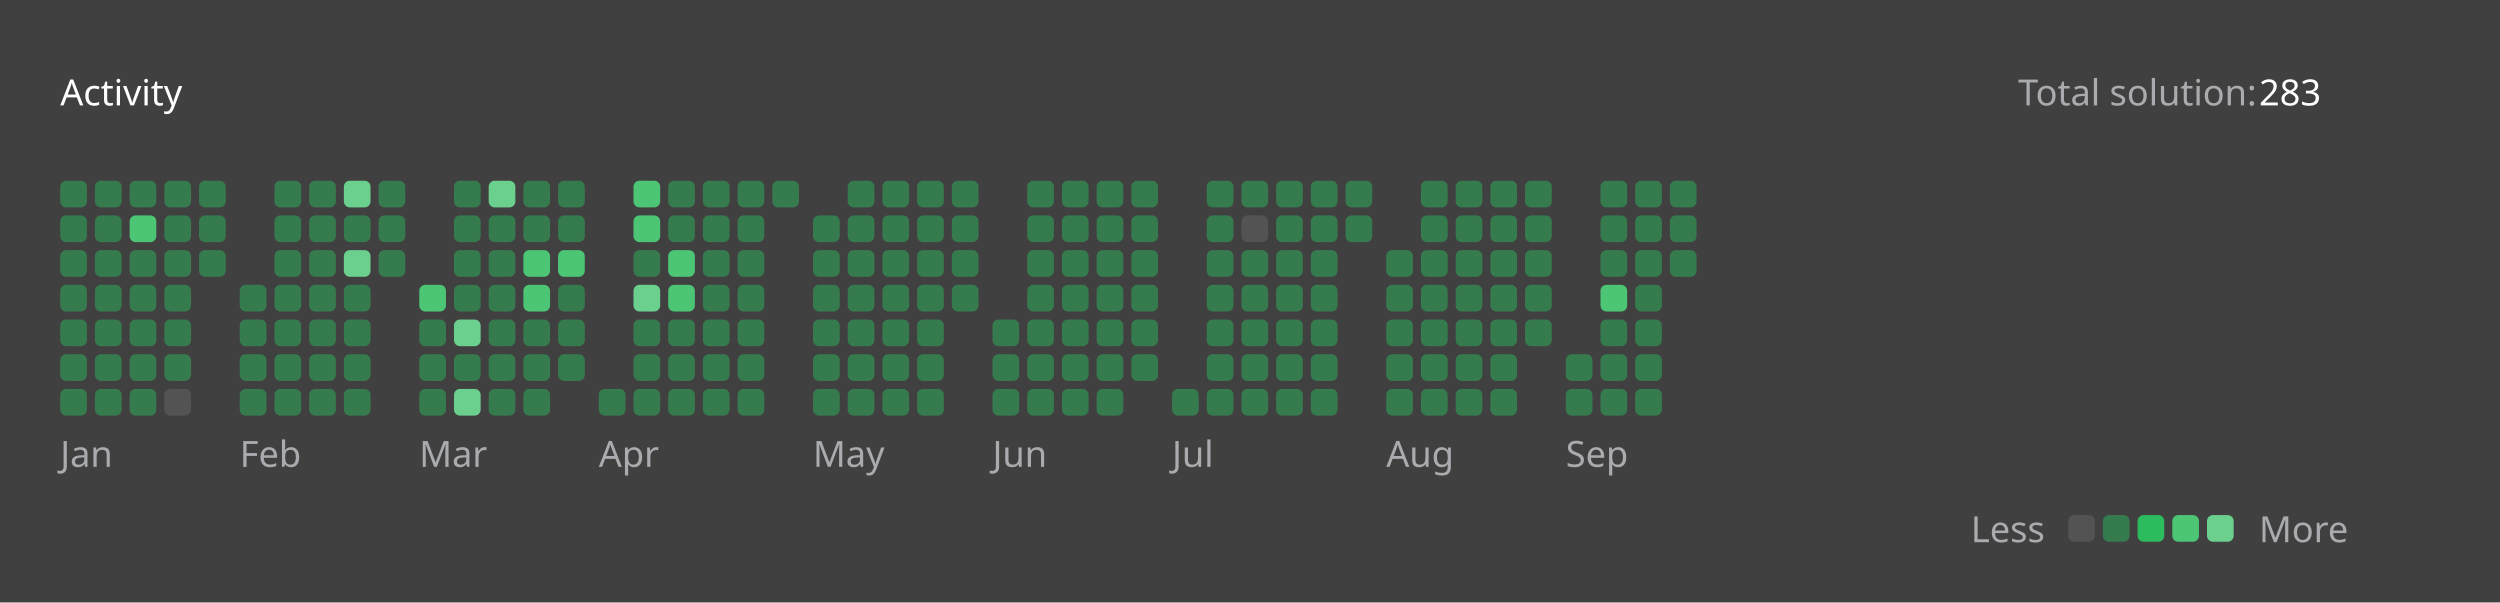
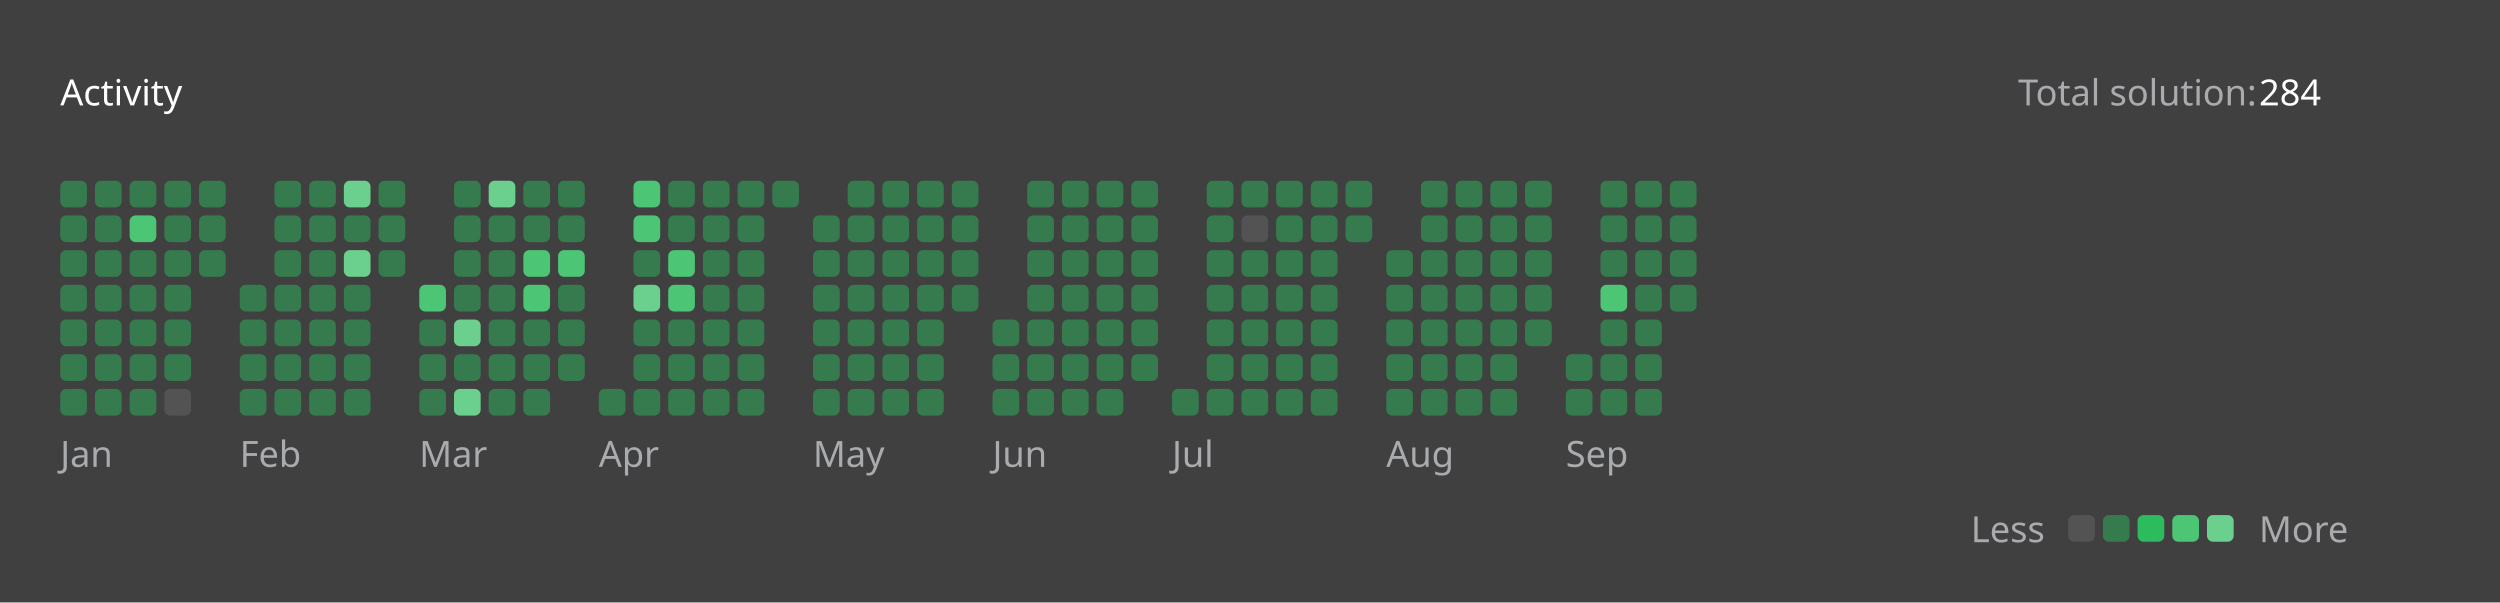
<svg xmlns="http://www.w3.org/2000/svg" version="1.1" height="200" width="830" viewBox="0 0 830 200">
  <style>*{font-family: "Segoe UI", Tahoma, Geneva, Verdana, sans-serif;}</style>
  <style>.title{font-weight: 500;font-size: 1rem;}</style>
  <style>.rotate-90{transform: rotate(-90deg);transform-origin: center;transform-box: fill-box;}</style>
  <style>.state{font-size: .75rem;}</style>
  <style>.light{color: #ffffff;fill: #ffffff;}</style>
  <style>.light-gray{color: #eff2f699;fill: #eff2f699;}</style>
  <style>.dark-gray{color: #ebebf54d;fill: #ebebf54d;}</style>
  <style>.gray{color: #747474;fill: #747474;}</style>
  <style>.orange{color: #ffa116;fill: #ffa116;}</style>
  <style>.background{color: #404040;fill: #404040;}</style>
  <style>.level-1-block{fill: #ffffff1a;}</style>
  <style>.level-2-block{fill: #2cb55d80;}</style>
  <style>.level-3-block{fill: #2cbb5dff;}</style>
  <style>.level-4-block{fill: #4cc575ff;}</style>
  <style>.level-5-block{fill: #6bcf8eff;}</style>
  <rect fill="#404040" x="0" y="0" width="830" height="200" rx="0.5rem" />
  <g text-anchor="start" text-decoration="1" class="title">
    <text x="20" y="35">
      <tspan class="light">Activity</tspan>
      <tspan class="orange" />
    </text>
  </g>
  <g class="state">
    <text x="670" y="35" class="light-gray"> Total solution: </text>
-     <text x="750" y="35" class="light"> 283 </text>
+     <text x="750" y="35" class="light"> 284 </text>
    <text x="678.88" y="180" class="light-gray" text-anchor="end">Less</text>
    <rect x="686.64" y="171" width="8.86" height="8.86" rx="2" ry="2" class="level-1-block" />
    <rect x="698.16" y="171" width="8.86" height="8.86" rx="2" ry="2" class="level-2-block" />
    <rect x="709.68" y="171" width="8.86" height="8.86" rx="2" ry="2" class="level-3-block" />
    <rect x="721.2" y="171" width="8.86" height="8.86" rx="2" ry="2" class="level-4-block" />
    <rect x="732.72" y="171" width="8.86" height="8.86" rx="2" ry="2" class="level-5-block" />
    <text x="750" y="180" class="light-gray">More</text>
  </g>
  <g x="20" y="60">
    <g x="20" y="60">
      <g x="20.0" y="60">
        <rect x="20.0" y="60.0" width="8.86" height="8.86" rx="2" ry="2" class="level-2-block" />
        <rect x="20.0" y="71.52" width="8.86" height="8.86" rx="2" ry="2" class="level-2-block" />
        <rect x="20.0" y="83.04" width="8.86" height="8.86" rx="2" ry="2" class="level-2-block" />
        <rect x="20.0" y="94.56" width="8.86" height="8.86" rx="2" ry="2" class="level-2-block" />
        <rect x="20.0" y="106.08" width="8.86" height="8.86" rx="2" ry="2" class="level-2-block" />
        <rect x="20.0" y="117.6" width="8.86" height="8.86" rx="2" ry="2" class="level-2-block" />
        <rect x="20.0" y="129.12" width="8.86" height="8.86" rx="2" ry="2" class="level-2-block" />
      </g>
      <g x="31.52" y="60">
        <rect x="31.52" y="60.0" width="8.86" height="8.86" rx="2" ry="2" class="level-2-block" />
        <rect x="31.52" y="71.52" width="8.86" height="8.86" rx="2" ry="2" class="level-2-block" />
        <rect x="31.52" y="83.04" width="8.86" height="8.86" rx="2" ry="2" class="level-2-block" />
        <rect x="31.52" y="94.56" width="8.86" height="8.86" rx="2" ry="2" class="level-2-block" />
        <rect x="31.52" y="106.08" width="8.86" height="8.86" rx="2" ry="2" class="level-2-block" />
        <rect x="31.52" y="117.6" width="8.86" height="8.86" rx="2" ry="2" class="level-2-block" />
        <rect x="31.52" y="129.12" width="8.86" height="8.86" rx="2" ry="2" class="level-2-block" />
      </g>
      <g x="43.04" y="60">
        <rect x="43.04" y="60.0" width="8.86" height="8.86" rx="2" ry="2" class="level-2-block" />
        <rect x="43.04" y="71.52" width="8.86" height="8.86" rx="2" ry="2" class="level-4-block" />
        <rect x="43.04" y="83.04" width="8.86" height="8.86" rx="2" ry="2" class="level-2-block" />
        <rect x="43.04" y="94.56" width="8.86" height="8.86" rx="2" ry="2" class="level-2-block" />
        <rect x="43.04" y="106.08" width="8.86" height="8.86" rx="2" ry="2" class="level-2-block" />
        <rect x="43.04" y="117.6" width="8.86" height="8.86" rx="2" ry="2" class="level-2-block" />
        <rect x="43.04" y="129.12" width="8.86" height="8.86" rx="2" ry="2" class="level-2-block" />
      </g>
      <g x="54.56" y="60">
        <rect x="54.56" y="60.0" width="8.86" height="8.86" rx="2" ry="2" class="level-2-block" />
        <rect x="54.56" y="71.52" width="8.86" height="8.86" rx="2" ry="2" class="level-2-block" />
        <rect x="54.56" y="83.04" width="8.86" height="8.86" rx="2" ry="2" class="level-2-block" />
        <rect x="54.56" y="94.56" width="8.86" height="8.86" rx="2" ry="2" class="level-2-block" />
        <rect x="54.56" y="106.08" width="8.86" height="8.86" rx="2" ry="2" class="level-2-block" />
        <rect x="54.56" y="117.6" width="8.86" height="8.86" rx="2" ry="2" class="level-2-block" />
        <rect x="54.56" y="129.12" width="8.86" height="8.86" rx="2" ry="2" class="level-1-block" />
      </g>
      <g x="66.08" y="60">
        <rect x="66.08" y="60.0" width="8.86" height="8.86" rx="2" ry="2" class="level-2-block" />
        <rect x="66.08" y="71.52" width="8.86" height="8.86" rx="2" ry="2" class="level-2-block" />
        <rect x="66.08" y="83.04" width="8.86" height="8.86" rx="2" ry="2" class="level-2-block" />
      </g>
      <text x="20.0" y="155" class="light-gray state">Jan</text>
    </g>
  </g>
  <g x="79.6" y="60">
    <g x="79.6" y="60">
      <g x="79.6" y="60">
        <rect x="79.6" y="94.56" width="8.86" height="8.86" rx="2" ry="2" class="level-2-block" />
        <rect x="79.6" y="106.08" width="8.86" height="8.86" rx="2" ry="2" class="level-2-block" />
        <rect x="79.6" y="117.6" width="8.86" height="8.86" rx="2" ry="2" class="level-2-block" />
        <rect x="79.6" y="129.12" width="8.86" height="8.86" rx="2" ry="2" class="level-2-block" />
      </g>
      <g x="91.12" y="60">
        <rect x="91.12" y="60.0" width="8.86" height="8.86" rx="2" ry="2" class="level-2-block" />
        <rect x="91.12" y="71.52" width="8.86" height="8.86" rx="2" ry="2" class="level-2-block" />
        <rect x="91.12" y="83.04" width="8.86" height="8.86" rx="2" ry="2" class="level-2-block" />
        <rect x="91.12" y="94.56" width="8.86" height="8.86" rx="2" ry="2" class="level-2-block" />
        <rect x="91.12" y="106.08" width="8.86" height="8.86" rx="2" ry="2" class="level-2-block" />
        <rect x="91.12" y="117.6" width="8.86" height="8.86" rx="2" ry="2" class="level-2-block" />
        <rect x="91.12" y="129.12" width="8.86" height="8.86" rx="2" ry="2" class="level-2-block" />
      </g>
      <g x="102.64" y="60">
        <rect x="102.64" y="60.0" width="8.86" height="8.86" rx="2" ry="2" class="level-2-block" />
        <rect x="102.64" y="71.52" width="8.86" height="8.86" rx="2" ry="2" class="level-2-block" />
        <rect x="102.64" y="83.04" width="8.86" height="8.86" rx="2" ry="2" class="level-2-block" />
        <rect x="102.64" y="94.56" width="8.86" height="8.86" rx="2" ry="2" class="level-2-block" />
        <rect x="102.64" y="106.08" width="8.86" height="8.86" rx="2" ry="2" class="level-2-block" />
        <rect x="102.64" y="117.6" width="8.86" height="8.86" rx="2" ry="2" class="level-2-block" />
        <rect x="102.64" y="129.12" width="8.86" height="8.86" rx="2" ry="2" class="level-2-block" />
      </g>
      <g x="114.16" y="60">
        <rect x="114.16" y="60.0" width="8.86" height="8.86" rx="2" ry="2" class="level-5-block" />
        <rect x="114.16" y="71.52" width="8.86" height="8.86" rx="2" ry="2" class="level-2-block" />
        <rect x="114.16" y="83.04" width="8.86" height="8.86" rx="2" ry="2" class="level-5-block" />
        <rect x="114.16" y="94.56" width="8.86" height="8.86" rx="2" ry="2" class="level-2-block" />
        <rect x="114.16" y="106.08" width="8.86" height="8.86" rx="2" ry="2" class="level-2-block" />
        <rect x="114.16" y="117.6" width="8.86" height="8.86" rx="2" ry="2" class="level-2-block" />
        <rect x="114.16" y="129.12" width="8.86" height="8.86" rx="2" ry="2" class="level-2-block" />
      </g>
      <g x="125.68" y="60">
        <rect x="125.68" y="60.0" width="8.86" height="8.86" rx="2" ry="2" class="level-2-block" />
        <rect x="125.68" y="71.52" width="8.86" height="8.86" rx="2" ry="2" class="level-2-block" />
        <rect x="125.68" y="83.04" width="8.86" height="8.86" rx="2" ry="2" class="level-2-block" />
      </g>
      <text x="79.6" y="155" class="light-gray state">Feb</text>
    </g>
  </g>
  <g x="139.2" y="60">
    <g x="139.2" y="60">
      <g x="139.2" y="60">
        <rect x="139.2" y="94.56" width="8.86" height="8.86" rx="2" ry="2" class="level-4-block" />
        <rect x="139.2" y="106.08" width="8.86" height="8.86" rx="2" ry="2" class="level-2-block" />
        <rect x="139.2" y="117.6" width="8.86" height="8.86" rx="2" ry="2" class="level-2-block" />
        <rect x="139.2" y="129.12" width="8.86" height="8.86" rx="2" ry="2" class="level-2-block" />
      </g>
      <g x="150.72" y="60">
        <rect x="150.72" y="60.0" width="8.86" height="8.86" rx="2" ry="2" class="level-2-block" />
        <rect x="150.72" y="71.52" width="8.86" height="8.86" rx="2" ry="2" class="level-2-block" />
        <rect x="150.72" y="83.04" width="8.86" height="8.86" rx="2" ry="2" class="level-2-block" />
        <rect x="150.72" y="94.56" width="8.86" height="8.86" rx="2" ry="2" class="level-2-block" />
        <rect x="150.72" y="106.08" width="8.86" height="8.86" rx="2" ry="2" class="level-5-block" />
        <rect x="150.72" y="117.6" width="8.86" height="8.86" rx="2" ry="2" class="level-2-block" />
        <rect x="150.72" y="129.12" width="8.86" height="8.86" rx="2" ry="2" class="level-5-block" />
      </g>
      <g x="162.24" y="60">
        <rect x="162.24" y="60.0" width="8.86" height="8.86" rx="2" ry="2" class="level-5-block" />
        <rect x="162.24" y="71.52" width="8.86" height="8.86" rx="2" ry="2" class="level-2-block" />
        <rect x="162.24" y="83.04" width="8.86" height="8.86" rx="2" ry="2" class="level-2-block" />
        <rect x="162.24" y="94.56" width="8.86" height="8.86" rx="2" ry="2" class="level-2-block" />
        <rect x="162.24" y="106.08" width="8.86" height="8.86" rx="2" ry="2" class="level-2-block" />
        <rect x="162.24" y="117.6" width="8.86" height="8.86" rx="2" ry="2" class="level-2-block" />
        <rect x="162.24" y="129.12" width="8.86" height="8.86" rx="2" ry="2" class="level-2-block" />
      </g>
      <g x="173.76" y="60">
        <rect x="173.76" y="60.0" width="8.86" height="8.86" rx="2" ry="2" class="level-2-block" />
        <rect x="173.76" y="71.52" width="8.86" height="8.86" rx="2" ry="2" class="level-2-block" />
        <rect x="173.76" y="83.04" width="8.86" height="8.86" rx="2" ry="2" class="level-4-block" />
        <rect x="173.76" y="94.56" width="8.86" height="8.86" rx="2" ry="2" class="level-4-block" />
        <rect x="173.76" y="106.08" width="8.86" height="8.86" rx="2" ry="2" class="level-2-block" />
        <rect x="173.76" y="117.6" width="8.86" height="8.86" rx="2" ry="2" class="level-2-block" />
        <rect x="173.76" y="129.12" width="8.86" height="8.86" rx="2" ry="2" class="level-2-block" />
      </g>
      <g x="185.28" y="60">
        <rect x="185.28" y="60.0" width="8.86" height="8.86" rx="2" ry="2" class="level-2-block" />
        <rect x="185.28" y="71.52" width="8.86" height="8.86" rx="2" ry="2" class="level-2-block" />
        <rect x="185.28" y="83.04" width="8.86" height="8.86" rx="2" ry="2" class="level-4-block" />
        <rect x="185.28" y="94.56" width="8.86" height="8.86" rx="2" ry="2" class="level-2-block" />
        <rect x="185.28" y="106.08" width="8.86" height="8.86" rx="2" ry="2" class="level-2-block" />
        <rect x="185.28" y="117.6" width="8.86" height="8.86" rx="2" ry="2" class="level-2-block" />
      </g>
      <text x="139.2" y="155" class="light-gray state">Mar</text>
    </g>
  </g>
  <g x="198.8" y="60">
    <g x="198.8" y="60">
      <g x="198.8" y="60">
        <rect x="198.8" y="129.12" width="8.86" height="8.86" rx="2" ry="2" class="level-2-block" />
      </g>
      <g x="210.32" y="60">
        <rect x="210.32" y="60.0" width="8.86" height="8.86" rx="2" ry="2" class="level-4-block" />
        <rect x="210.32" y="71.52" width="8.86" height="8.86" rx="2" ry="2" class="level-4-block" />
        <rect x="210.32" y="83.04" width="8.86" height="8.86" rx="2" ry="2" class="level-2-block" />
        <rect x="210.32" y="94.56" width="8.86" height="8.86" rx="2" ry="2" class="level-5-block" />
        <rect x="210.32" y="106.08" width="8.86" height="8.86" rx="2" ry="2" class="level-2-block" />
        <rect x="210.32" y="117.6" width="8.86" height="8.86" rx="2" ry="2" class="level-2-block" />
        <rect x="210.32" y="129.12" width="8.86" height="8.86" rx="2" ry="2" class="level-2-block" />
      </g>
      <g x="221.84" y="60">
        <rect x="221.84" y="60.0" width="8.86" height="8.86" rx="2" ry="2" class="level-2-block" />
        <rect x="221.84" y="71.52" width="8.86" height="8.86" rx="2" ry="2" class="level-2-block" />
        <rect x="221.84" y="83.04" width="8.86" height="8.86" rx="2" ry="2" class="level-4-block" />
        <rect x="221.84" y="94.56" width="8.86" height="8.86" rx="2" ry="2" class="level-4-block" />
        <rect x="221.84" y="106.08" width="8.86" height="8.86" rx="2" ry="2" class="level-2-block" />
        <rect x="221.84" y="117.6" width="8.86" height="8.86" rx="2" ry="2" class="level-2-block" />
        <rect x="221.84" y="129.12" width="8.86" height="8.86" rx="2" ry="2" class="level-2-block" />
      </g>
      <g x="233.36" y="60">
        <rect x="233.36" y="60.0" width="8.86" height="8.86" rx="2" ry="2" class="level-2-block" />
        <rect x="233.36" y="71.52" width="8.86" height="8.86" rx="2" ry="2" class="level-2-block" />
        <rect x="233.36" y="83.04" width="8.86" height="8.86" rx="2" ry="2" class="level-2-block" />
        <rect x="233.36" y="94.56" width="8.86" height="8.86" rx="2" ry="2" class="level-2-block" />
        <rect x="233.36" y="106.08" width="8.86" height="8.86" rx="2" ry="2" class="level-2-block" />
        <rect x="233.36" y="117.6" width="8.86" height="8.86" rx="2" ry="2" class="level-2-block" />
        <rect x="233.36" y="129.12" width="8.86" height="8.86" rx="2" ry="2" class="level-2-block" />
      </g>
      <g x="244.88" y="60">
        <rect x="244.88" y="60.0" width="8.86" height="8.86" rx="2" ry="2" class="level-2-block" />
        <rect x="244.88" y="71.52" width="8.86" height="8.86" rx="2" ry="2" class="level-2-block" />
        <rect x="244.88" y="83.04" width="8.86" height="8.86" rx="2" ry="2" class="level-2-block" />
        <rect x="244.88" y="94.56" width="8.86" height="8.86" rx="2" ry="2" class="level-2-block" />
        <rect x="244.88" y="106.08" width="8.86" height="8.86" rx="2" ry="2" class="level-2-block" />
        <rect x="244.88" y="117.6" width="8.86" height="8.86" rx="2" ry="2" class="level-2-block" />
        <rect x="244.88" y="129.12" width="8.86" height="8.86" rx="2" ry="2" class="level-2-block" />
      </g>
      <g x="256.4" y="60">
        <rect x="256.4" y="60.0" width="8.86" height="8.86" rx="2" ry="2" class="level-2-block" />
      </g>
      <text x="198.8" y="155" class="light-gray state">Apr</text>
    </g>
  </g>
  <g x="269.92" y="60">
    <g x="269.92" y="60">
      <g x="269.92" y="60">
        <rect x="269.92" y="71.52" width="8.86" height="8.86" rx="2" ry="2" class="level-2-block" />
        <rect x="269.92" y="83.04" width="8.86" height="8.86" rx="2" ry="2" class="level-2-block" />
        <rect x="269.92" y="94.56" width="8.86" height="8.86" rx="2" ry="2" class="level-2-block" />
        <rect x="269.92" y="106.08" width="8.86" height="8.86" rx="2" ry="2" class="level-2-block" />
        <rect x="269.92" y="117.6" width="8.86" height="8.86" rx="2" ry="2" class="level-2-block" />
        <rect x="269.92" y="129.12" width="8.86" height="8.86" rx="2" ry="2" class="level-2-block" />
      </g>
      <g x="281.44" y="60">
        <rect x="281.44" y="60.0" width="8.86" height="8.86" rx="2" ry="2" class="level-2-block" />
        <rect x="281.44" y="71.52" width="8.86" height="8.86" rx="2" ry="2" class="level-2-block" />
        <rect x="281.44" y="83.04" width="8.86" height="8.86" rx="2" ry="2" class="level-2-block" />
        <rect x="281.44" y="94.56" width="8.86" height="8.86" rx="2" ry="2" class="level-2-block" />
        <rect x="281.44" y="106.08" width="8.86" height="8.86" rx="2" ry="2" class="level-2-block" />
        <rect x="281.44" y="117.6" width="8.86" height="8.86" rx="2" ry="2" class="level-2-block" />
        <rect x="281.44" y="129.12" width="8.86" height="8.86" rx="2" ry="2" class="level-2-block" />
      </g>
      <g x="292.96" y="60">
        <rect x="292.96" y="60.0" width="8.86" height="8.86" rx="2" ry="2" class="level-2-block" />
        <rect x="292.96" y="71.52" width="8.86" height="8.86" rx="2" ry="2" class="level-2-block" />
        <rect x="292.96" y="83.04" width="8.86" height="8.86" rx="2" ry="2" class="level-2-block" />
        <rect x="292.96" y="94.56" width="8.86" height="8.86" rx="2" ry="2" class="level-2-block" />
        <rect x="292.96" y="106.08" width="8.86" height="8.86" rx="2" ry="2" class="level-2-block" />
        <rect x="292.96" y="117.6" width="8.86" height="8.86" rx="2" ry="2" class="level-2-block" />
        <rect x="292.96" y="129.12" width="8.86" height="8.86" rx="2" ry="2" class="level-2-block" />
      </g>
      <g x="304.48" y="60">
        <rect x="304.48" y="60.0" width="8.86" height="8.86" rx="2" ry="2" class="level-2-block" />
        <rect x="304.48" y="71.52" width="8.86" height="8.86" rx="2" ry="2" class="level-2-block" />
        <rect x="304.48" y="83.04" width="8.86" height="8.86" rx="2" ry="2" class="level-2-block" />
        <rect x="304.48" y="94.56" width="8.86" height="8.86" rx="2" ry="2" class="level-2-block" />
        <rect x="304.48" y="106.08" width="8.86" height="8.86" rx="2" ry="2" class="level-2-block" />
        <rect x="304.48" y="117.6" width="8.86" height="8.86" rx="2" ry="2" class="level-2-block" />
        <rect x="304.48" y="129.12" width="8.86" height="8.86" rx="2" ry="2" class="level-2-block" />
      </g>
      <g x="316" y="60">
        <rect x="316" y="60.0" width="8.86" height="8.86" rx="2" ry="2" class="level-2-block" />
        <rect x="316" y="71.52" width="8.86" height="8.86" rx="2" ry="2" class="level-2-block" />
        <rect x="316" y="83.04" width="8.86" height="8.86" rx="2" ry="2" class="level-2-block" />
        <rect x="316" y="94.56" width="8.86" height="8.86" rx="2" ry="2" class="level-2-block" />
      </g>
      <text x="269.92" y="155" class="light-gray state">May</text>
    </g>
  </g>
  <g x="329.52" y="60">
    <g x="329.52" y="60">
      <g x="329.52" y="60">
        <rect x="329.52" y="106.08" width="8.86" height="8.86" rx="2" ry="2" class="level-2-block" />
        <rect x="329.52" y="117.6" width="8.86" height="8.86" rx="2" ry="2" class="level-2-block" />
        <rect x="329.52" y="129.12" width="8.86" height="8.86" rx="2" ry="2" class="level-2-block" />
      </g>
      <g x="341.04" y="60">
        <rect x="341.04" y="60.0" width="8.86" height="8.86" rx="2" ry="2" class="level-2-block" />
        <rect x="341.04" y="71.52" width="8.86" height="8.86" rx="2" ry="2" class="level-2-block" />
        <rect x="341.04" y="83.04" width="8.86" height="8.86" rx="2" ry="2" class="level-2-block" />
        <rect x="341.04" y="94.56" width="8.86" height="8.86" rx="2" ry="2" class="level-2-block" />
        <rect x="341.04" y="106.08" width="8.86" height="8.86" rx="2" ry="2" class="level-2-block" />
        <rect x="341.04" y="117.6" width="8.86" height="8.86" rx="2" ry="2" class="level-2-block" />
        <rect x="341.04" y="129.12" width="8.86" height="8.86" rx="2" ry="2" class="level-2-block" />
      </g>
      <g x="352.56" y="60">
        <rect x="352.56" y="60.0" width="8.86" height="8.86" rx="2" ry="2" class="level-2-block" />
        <rect x="352.56" y="71.52" width="8.86" height="8.86" rx="2" ry="2" class="level-2-block" />
        <rect x="352.56" y="83.04" width="8.86" height="8.86" rx="2" ry="2" class="level-2-block" />
        <rect x="352.56" y="94.56" width="8.86" height="8.86" rx="2" ry="2" class="level-2-block" />
        <rect x="352.56" y="106.08" width="8.86" height="8.86" rx="2" ry="2" class="level-2-block" />
        <rect x="352.56" y="117.6" width="8.86" height="8.86" rx="2" ry="2" class="level-2-block" />
        <rect x="352.56" y="129.12" width="8.86" height="8.86" rx="2" ry="2" class="level-2-block" />
      </g>
      <g x="364.08" y="60">
        <rect x="364.08" y="60.0" width="8.86" height="8.86" rx="2" ry="2" class="level-2-block" />
        <rect x="364.08" y="71.52" width="8.86" height="8.86" rx="2" ry="2" class="level-2-block" />
        <rect x="364.08" y="83.04" width="8.86" height="8.86" rx="2" ry="2" class="level-2-block" />
        <rect x="364.08" y="94.56" width="8.86" height="8.86" rx="2" ry="2" class="level-2-block" />
        <rect x="364.08" y="106.08" width="8.86" height="8.86" rx="2" ry="2" class="level-2-block" />
        <rect x="364.08" y="117.6" width="8.86" height="8.86" rx="2" ry="2" class="level-2-block" />
        <rect x="364.08" y="129.12" width="8.86" height="8.86" rx="2" ry="2" class="level-2-block" />
      </g>
      <g x="375.6" y="60">
        <rect x="375.6" y="60.0" width="8.86" height="8.86" rx="2" ry="2" class="level-2-block" />
        <rect x="375.6" y="71.52" width="8.86" height="8.86" rx="2" ry="2" class="level-2-block" />
        <rect x="375.6" y="83.04" width="8.86" height="8.86" rx="2" ry="2" class="level-2-block" />
        <rect x="375.6" y="94.56" width="8.86" height="8.86" rx="2" ry="2" class="level-2-block" />
        <rect x="375.6" y="106.08" width="8.86" height="8.86" rx="2" ry="2" class="level-2-block" />
        <rect x="375.6" y="117.6" width="8.86" height="8.86" rx="2" ry="2" class="level-2-block" />
      </g>
      <text x="329.52" y="155" class="light-gray state">Jun</text>
    </g>
  </g>
  <g x="389.12" y="60">
    <g x="389.12" y="60">
      <g x="389.12" y="60">
        <rect x="389.12" y="129.12" width="8.86" height="8.86" rx="2" ry="2" class="level-2-block" />
      </g>
      <g x="400.64" y="60">
        <rect x="400.64" y="60.0" width="8.86" height="8.86" rx="2" ry="2" class="level-2-block" />
        <rect x="400.64" y="71.52" width="8.86" height="8.86" rx="2" ry="2" class="level-2-block" />
        <rect x="400.64" y="83.04" width="8.86" height="8.86" rx="2" ry="2" class="level-2-block" />
        <rect x="400.64" y="94.56" width="8.86" height="8.86" rx="2" ry="2" class="level-2-block" />
        <rect x="400.64" y="106.08" width="8.86" height="8.86" rx="2" ry="2" class="level-2-block" />
        <rect x="400.64" y="117.6" width="8.86" height="8.86" rx="2" ry="2" class="level-2-block" />
        <rect x="400.64" y="129.12" width="8.86" height="8.86" rx="2" ry="2" class="level-2-block" />
      </g>
      <g x="412.16" y="60">
        <rect x="412.16" y="60.0" width="8.86" height="8.86" rx="2" ry="2" class="level-2-block" />
        <rect x="412.16" y="71.52" width="8.86" height="8.86" rx="2" ry="2" class="level-1-block" />
        <rect x="412.16" y="83.04" width="8.86" height="8.86" rx="2" ry="2" class="level-2-block" />
        <rect x="412.16" y="94.56" width="8.86" height="8.86" rx="2" ry="2" class="level-2-block" />
        <rect x="412.16" y="106.08" width="8.86" height="8.86" rx="2" ry="2" class="level-2-block" />
        <rect x="412.16" y="117.6" width="8.86" height="8.86" rx="2" ry="2" class="level-2-block" />
        <rect x="412.16" y="129.12" width="8.86" height="8.86" rx="2" ry="2" class="level-2-block" />
      </g>
      <g x="423.68" y="60">
        <rect x="423.68" y="60.0" width="8.86" height="8.86" rx="2" ry="2" class="level-2-block" />
        <rect x="423.68" y="71.52" width="8.86" height="8.86" rx="2" ry="2" class="level-2-block" />
        <rect x="423.68" y="83.04" width="8.86" height="8.86" rx="2" ry="2" class="level-2-block" />
        <rect x="423.68" y="94.56" width="8.86" height="8.86" rx="2" ry="2" class="level-2-block" />
        <rect x="423.68" y="106.08" width="8.86" height="8.86" rx="2" ry="2" class="level-2-block" />
        <rect x="423.68" y="117.6" width="8.86" height="8.86" rx="2" ry="2" class="level-2-block" />
        <rect x="423.68" y="129.12" width="8.86" height="8.86" rx="2" ry="2" class="level-2-block" />
      </g>
      <g x="435.2" y="60">
        <rect x="435.2" y="60.0" width="8.86" height="8.86" rx="2" ry="2" class="level-2-block" />
        <rect x="435.2" y="71.52" width="8.86" height="8.86" rx="2" ry="2" class="level-2-block" />
        <rect x="435.2" y="83.04" width="8.86" height="8.86" rx="2" ry="2" class="level-2-block" />
        <rect x="435.2" y="94.56" width="8.86" height="8.86" rx="2" ry="2" class="level-2-block" />
        <rect x="435.2" y="106.08" width="8.86" height="8.86" rx="2" ry="2" class="level-2-block" />
        <rect x="435.2" y="117.6" width="8.86" height="8.86" rx="2" ry="2" class="level-2-block" />
        <rect x="435.2" y="129.12" width="8.86" height="8.86" rx="2" ry="2" class="level-2-block" />
      </g>
      <g x="446.72" y="60">
        <rect x="446.72" y="60.0" width="8.86" height="8.86" rx="2" ry="2" class="level-2-block" />
        <rect x="446.72" y="71.52" width="8.86" height="8.86" rx="2" ry="2" class="level-2-block" />
      </g>
      <text x="389.12" y="155" class="light-gray state">Jul</text>
    </g>
  </g>
  <g x="460.24" y="60">
    <g x="460.24" y="60">
      <g x="460.24" y="60">
        <rect x="460.24" y="83.04" width="8.86" height="8.86" rx="2" ry="2" class="level-2-block" />
        <rect x="460.24" y="94.56" width="8.86" height="8.86" rx="2" ry="2" class="level-2-block" />
        <rect x="460.24" y="106.08" width="8.86" height="8.86" rx="2" ry="2" class="level-2-block" />
        <rect x="460.24" y="117.6" width="8.86" height="8.86" rx="2" ry="2" class="level-2-block" />
        <rect x="460.24" y="129.12" width="8.86" height="8.86" rx="2" ry="2" class="level-2-block" />
      </g>
      <g x="471.76" y="60">
        <rect x="471.76" y="60.0" width="8.86" height="8.86" rx="2" ry="2" class="level-2-block" />
        <rect x="471.76" y="71.52" width="8.86" height="8.86" rx="2" ry="2" class="level-2-block" />
        <rect x="471.76" y="83.04" width="8.86" height="8.86" rx="2" ry="2" class="level-2-block" />
        <rect x="471.76" y="94.56" width="8.86" height="8.86" rx="2" ry="2" class="level-2-block" />
        <rect x="471.76" y="106.08" width="8.86" height="8.86" rx="2" ry="2" class="level-2-block" />
        <rect x="471.76" y="117.6" width="8.86" height="8.86" rx="2" ry="2" class="level-2-block" />
        <rect x="471.76" y="129.12" width="8.86" height="8.86" rx="2" ry="2" class="level-2-block" />
      </g>
      <g x="483.28" y="60">
        <rect x="483.28" y="60.0" width="8.86" height="8.86" rx="2" ry="2" class="level-2-block" />
        <rect x="483.28" y="71.52" width="8.86" height="8.86" rx="2" ry="2" class="level-2-block" />
        <rect x="483.28" y="83.04" width="8.86" height="8.86" rx="2" ry="2" class="level-2-block" />
        <rect x="483.28" y="94.56" width="8.86" height="8.86" rx="2" ry="2" class="level-2-block" />
        <rect x="483.28" y="106.08" width="8.86" height="8.86" rx="2" ry="2" class="level-2-block" />
        <rect x="483.28" y="117.6" width="8.86" height="8.86" rx="2" ry="2" class="level-2-block" />
        <rect x="483.28" y="129.12" width="8.86" height="8.86" rx="2" ry="2" class="level-2-block" />
      </g>
      <g x="494.8" y="60">
        <rect x="494.8" y="60.0" width="8.86" height="8.86" rx="2" ry="2" class="level-2-block" />
        <rect x="494.8" y="71.52" width="8.86" height="8.86" rx="2" ry="2" class="level-2-block" />
        <rect x="494.8" y="83.04" width="8.86" height="8.86" rx="2" ry="2" class="level-2-block" />
        <rect x="494.8" y="94.56" width="8.86" height="8.86" rx="2" ry="2" class="level-2-block" />
        <rect x="494.8" y="106.08" width="8.86" height="8.86" rx="2" ry="2" class="level-2-block" />
        <rect x="494.8" y="117.6" width="8.86" height="8.86" rx="2" ry="2" class="level-2-block" />
        <rect x="494.8" y="129.12" width="8.86" height="8.86" rx="2" ry="2" class="level-2-block" />
      </g>
      <g x="506.32" y="60">
        <rect x="506.32" y="60.0" width="8.86" height="8.86" rx="2" ry="2" class="level-2-block" />
        <rect x="506.32" y="71.52" width="8.86" height="8.86" rx="2" ry="2" class="level-2-block" />
        <rect x="506.32" y="83.04" width="8.86" height="8.86" rx="2" ry="2" class="level-2-block" />
        <rect x="506.32" y="94.56" width="8.86" height="8.86" rx="2" ry="2" class="level-2-block" />
        <rect x="506.32" y="106.08" width="8.86" height="8.86" rx="2" ry="2" class="level-2-block" />
      </g>
      <text x="460.24" y="155" class="light-gray state">Aug</text>
    </g>
  </g>
  <g x="519.84" y="60">
    <g x="519.84" y="60">
      <g x="519.84" y="60">
        <rect x="519.84" y="117.6" width="8.86" height="8.86" rx="2" ry="2" class="level-2-block" />
        <rect x="519.84" y="129.12" width="8.86" height="8.86" rx="2" ry="2" class="level-2-block" />
      </g>
      <g x="531.36" y="60">
        <rect x="531.36" y="60.0" width="8.86" height="8.86" rx="2" ry="2" class="level-2-block" />
        <rect x="531.36" y="71.52" width="8.86" height="8.86" rx="2" ry="2" class="level-2-block" />
        <rect x="531.36" y="83.04" width="8.86" height="8.86" rx="2" ry="2" class="level-2-block" />
        <rect x="531.36" y="94.56" width="8.86" height="8.86" rx="2" ry="2" class="level-4-block" />
        <rect x="531.36" y="106.08" width="8.86" height="8.86" rx="2" ry="2" class="level-2-block" />
        <rect x="531.36" y="117.6" width="8.86" height="8.86" rx="2" ry="2" class="level-2-block" />
        <rect x="531.36" y="129.12" width="8.86" height="8.86" rx="2" ry="2" class="level-2-block" />
      </g>
      <g x="542.88" y="60">
        <rect x="542.88" y="60.0" width="8.86" height="8.86" rx="2" ry="2" class="level-2-block" />
        <rect x="542.88" y="71.52" width="8.86" height="8.86" rx="2" ry="2" class="level-2-block" />
        <rect x="542.88" y="83.04" width="8.86" height="8.86" rx="2" ry="2" class="level-2-block" />
        <rect x="542.88" y="94.56" width="8.86" height="8.86" rx="2" ry="2" class="level-2-block" />
        <rect x="542.88" y="106.08" width="8.86" height="8.86" rx="2" ry="2" class="level-2-block" />
        <rect x="542.88" y="117.6" width="8.86" height="8.86" rx="2" ry="2" class="level-2-block" />
        <rect x="542.88" y="129.12" width="8.86" height="8.86" rx="2" ry="2" class="level-2-block" />
      </g>
      <g x="554.4" y="60">
        <rect x="554.4" y="60.0" width="8.86" height="8.86" rx="2" ry="2" class="level-2-block" />
        <rect x="554.4" y="71.52" width="8.86" height="8.86" rx="2" ry="2" class="level-2-block" />
        <rect x="554.4" y="83.04" width="8.86" height="8.86" rx="2" ry="2" class="level-2-block" />
+         <rect x="554.4" y="94.56" width="8.86" height="8.86" rx="2" ry="2" class="level-2-block" />
      </g>
      <text x="519.84" y="155" class="light-gray state">Sep</text>
    </g>
  </g>
</svg>
